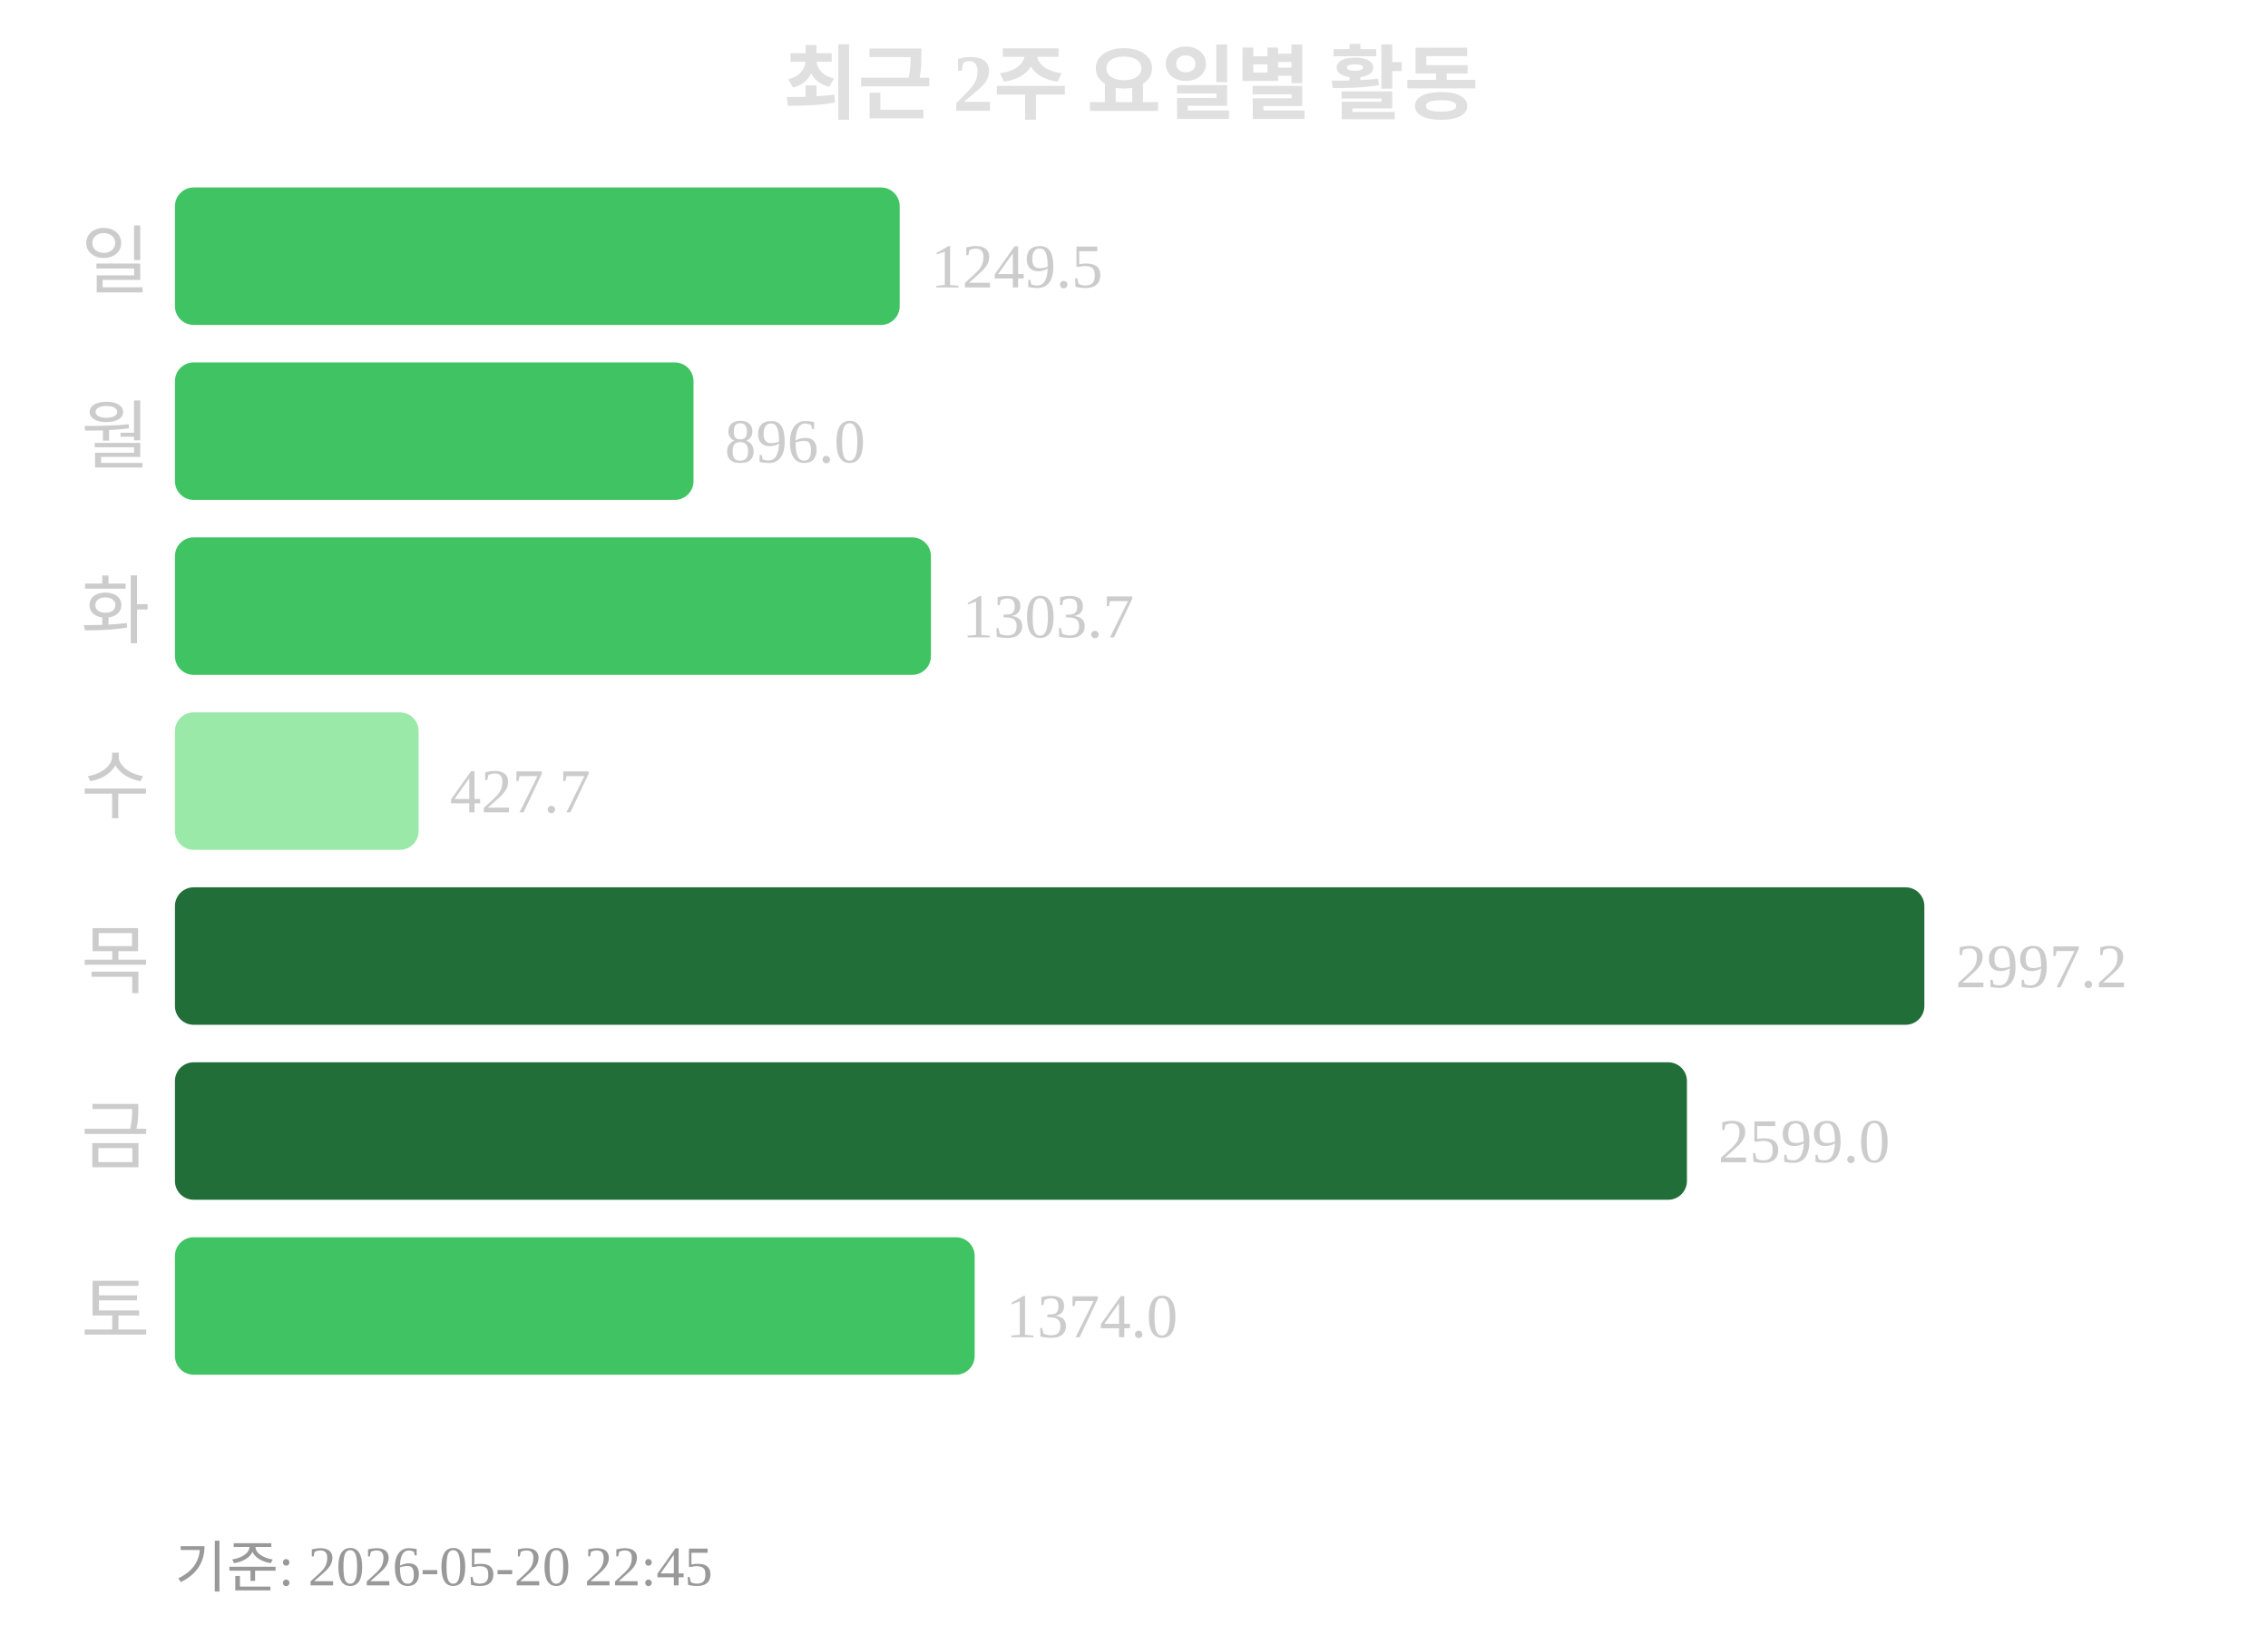
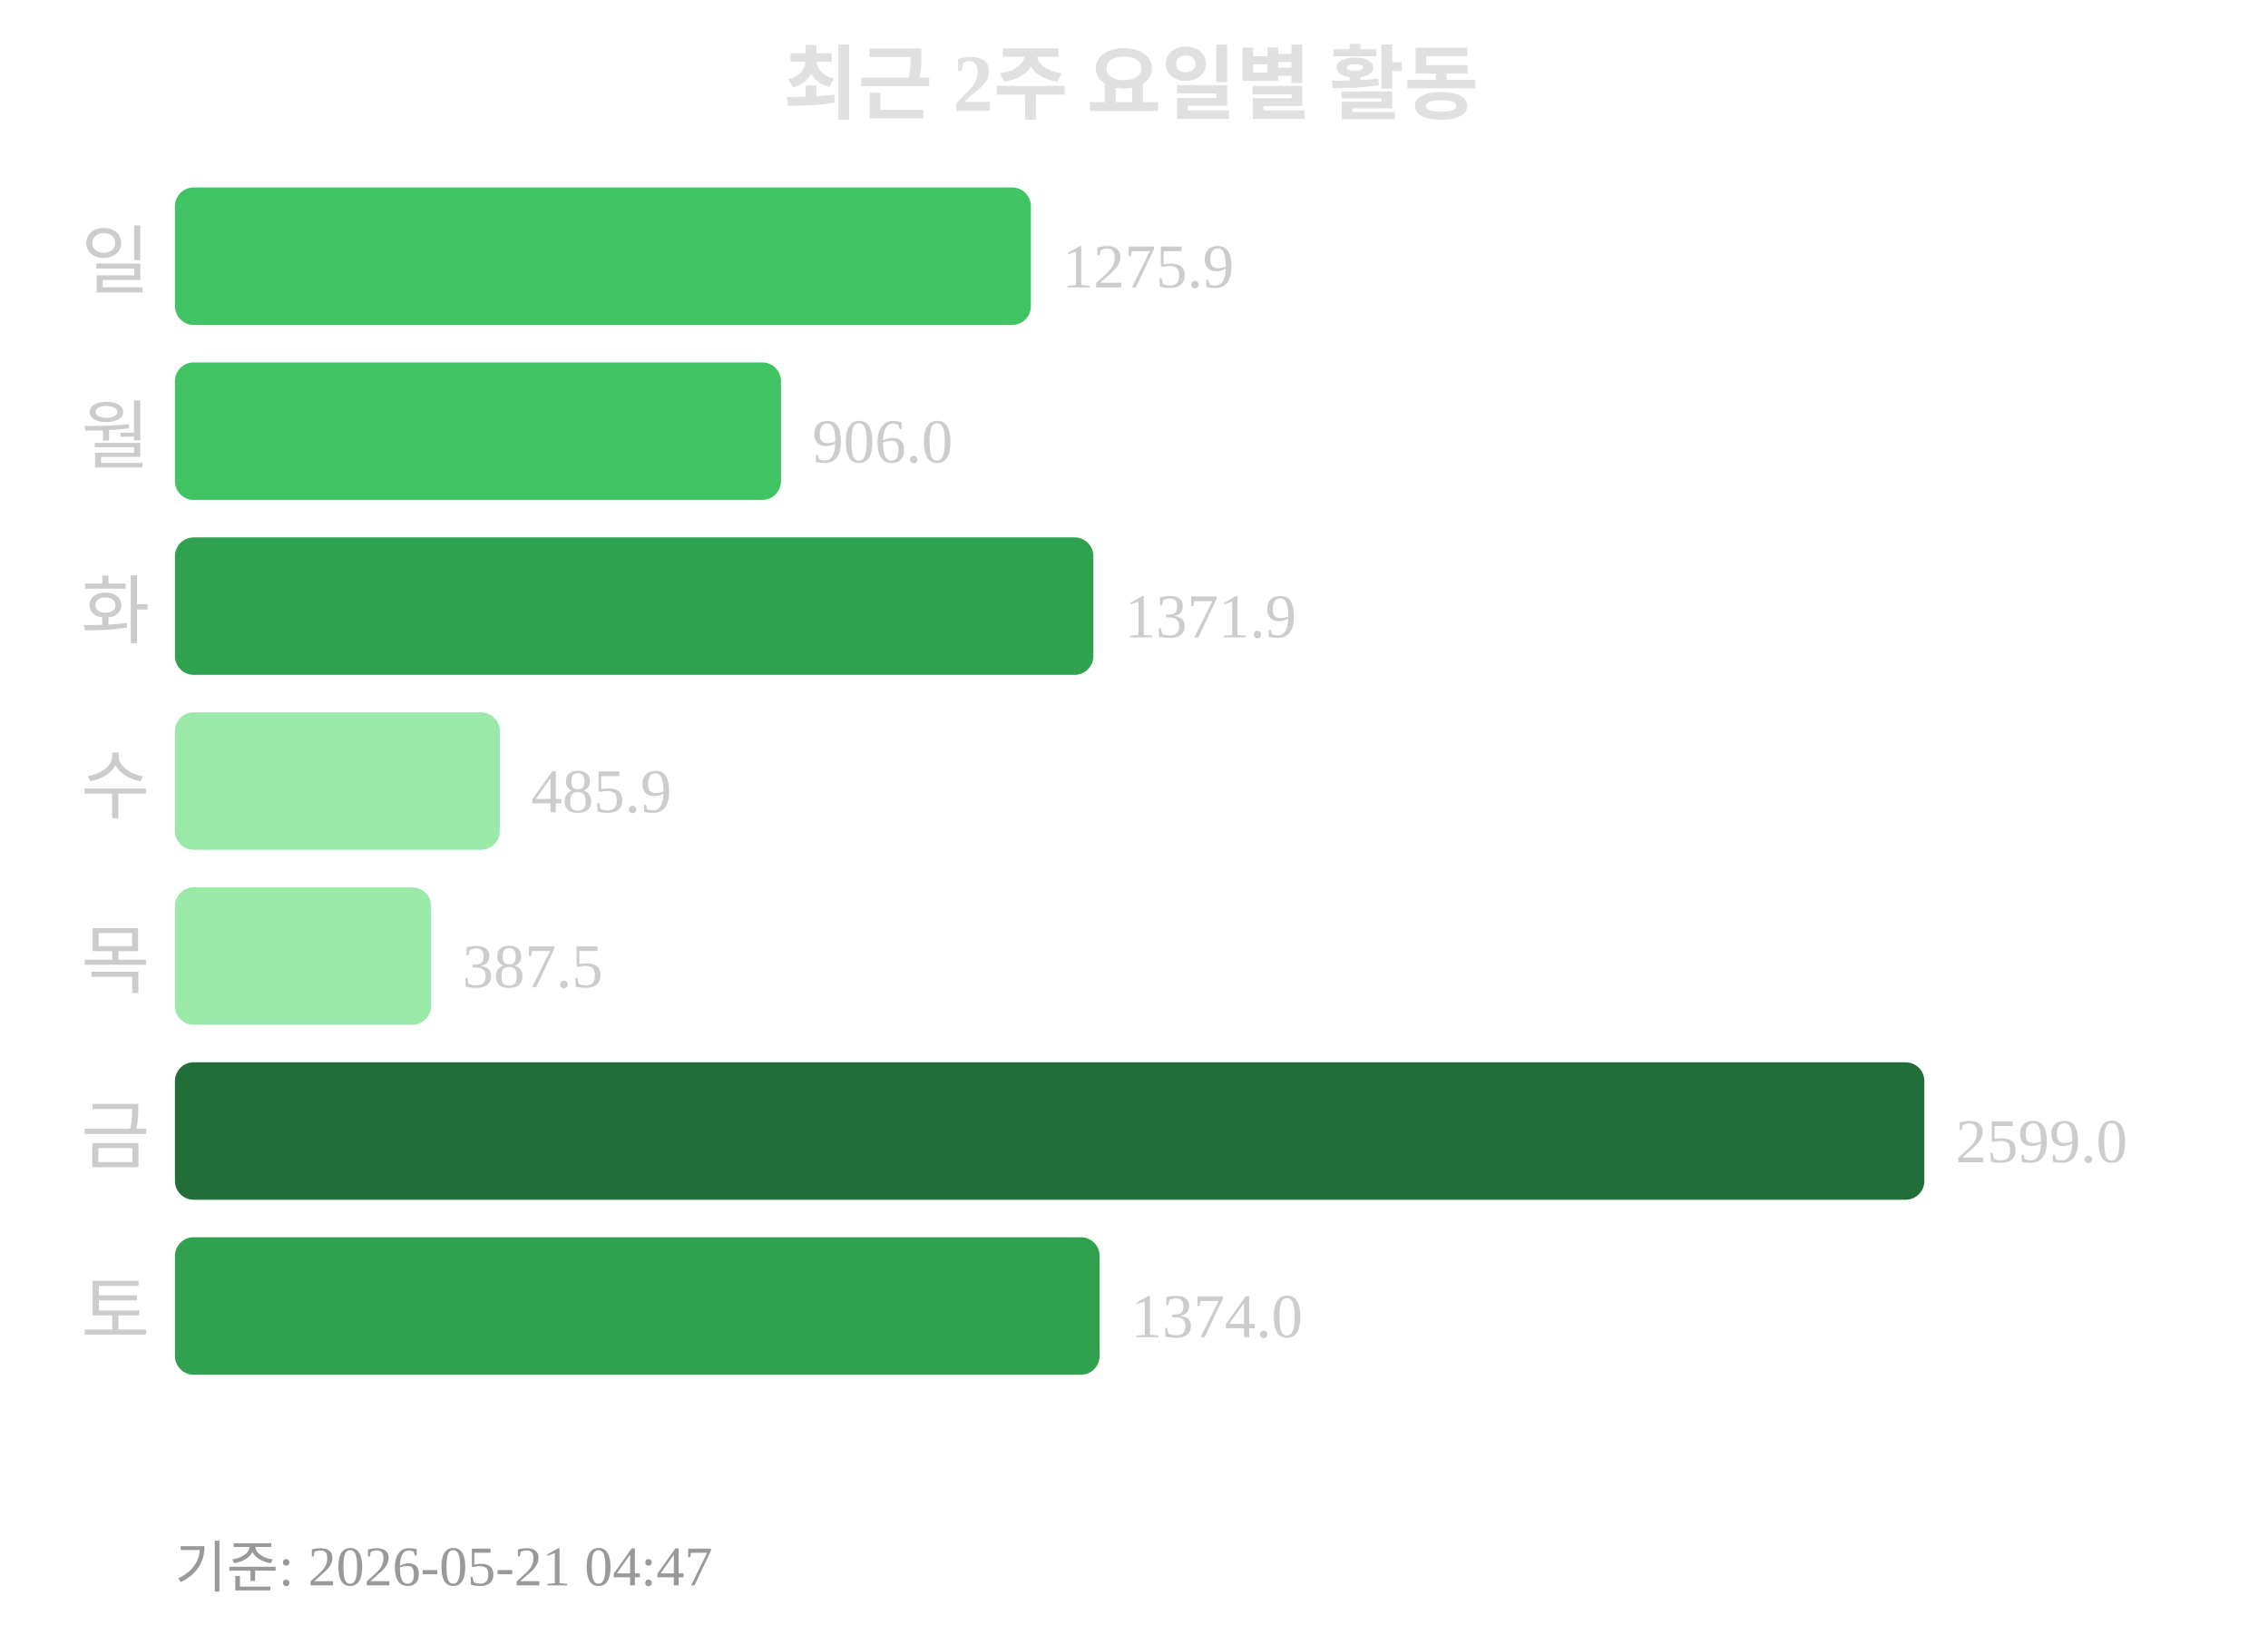
<svg xmlns="http://www.w3.org/2000/svg" width="363" height="260">
  <text x="181" y="18" text-anchor="middle" font-size="13" font-weight="bold" fill="#e0e0e0">최근 2주 요일별 활동</text>
  <text x="24" y="46" text-anchor="end" font-size="12" fill="#cccccc">일</text>
-   <rect x="28" y="30" width="116" height="22" rx="3" fill="#40c463" />
-   <text x="149" y="46" font-size="10" fill="#cccccc">1249.5</text>
+   <rect x="28" y="30" width="137" height="22" rx="3" fill="#40c463" />
+   <text x="170" y="46" font-size="10" fill="#cccccc">1275.9</text>
  <text x="24" y="74" text-anchor="end" font-size="12" fill="#cccccc">월</text>
-   <rect x="28" y="58" width="83" height="22" rx="3" fill="#40c463" />
-   <text x="116" y="74" font-size="10" fill="#cccccc">896.0</text>
+   <rect x="28" y="58" width="97" height="22" rx="3" fill="#40c463" />
+   <text x="130" y="74" font-size="10" fill="#cccccc">906.0</text>
  <text x="24" y="102" text-anchor="end" font-size="12" fill="#cccccc">화</text>
-   <rect x="28" y="86" width="121" height="22" rx="3" fill="#40c463" />
-   <text x="154" y="102" font-size="10" fill="#cccccc">1303.7</text>
+   <rect x="28" y="86" width="147" height="22" rx="3" fill="#30a14e" />
+   <text x="180" y="102" font-size="10" fill="#cccccc">1371.9</text>
  <text x="24" y="130" text-anchor="end" font-size="12" fill="#cccccc">수</text>
-   <rect x="28" y="114" width="39" height="22" rx="3" fill="#9be9a8" />
-   <text x="72" y="130" font-size="10" fill="#cccccc">427.7</text>
+   <rect x="28" y="114" width="52" height="22" rx="3" fill="#9be9a8" />
+   <text x="85" y="130" font-size="10" fill="#cccccc">485.9</text>
  <text x="24" y="158" text-anchor="end" font-size="12" fill="#cccccc">목</text>
-   <rect x="28" y="142" width="280" height="22" rx="3" fill="#216e39" />
-   <text x="313" y="158" font-size="10" fill="#cccccc">2997.2</text>
+   <rect x="28" y="142" width="41" height="22" rx="3" fill="#9be9a8" />
+   <text x="74" y="158" font-size="10" fill="#cccccc">387.5</text>
  <text x="24" y="186" text-anchor="end" font-size="12" fill="#cccccc">금</text>
-   <rect x="28" y="170" width="242" height="22" rx="3" fill="#216e39" />
-   <text x="275" y="186" font-size="10" fill="#cccccc">2599.0</text>
+   <rect x="28" y="170" width="280" height="22" rx="3" fill="#216e39" />
+   <text x="313" y="186" font-size="10" fill="#cccccc">2599.0</text>
  <text x="24" y="214" text-anchor="end" font-size="12" fill="#cccccc">토</text>
-   <rect x="28" y="198" width="128" height="22" rx="3" fill="#40c463" />
-   <text x="161" y="214" font-size="10" fill="#cccccc">1374.0</text>
-   <text x="28" y="254" font-size="9" fill="#999999">기준: 2026-05-20 22:45</text>
+   <rect x="28" y="198" width="148" height="22" rx="3" fill="#30a14e" />
+   <text x="181" y="214" font-size="10" fill="#cccccc">1374.0</text>
+   <text x="28" y="254" font-size="9" fill="#999999">기준: 2026-05-21 04:47</text>
</svg>
